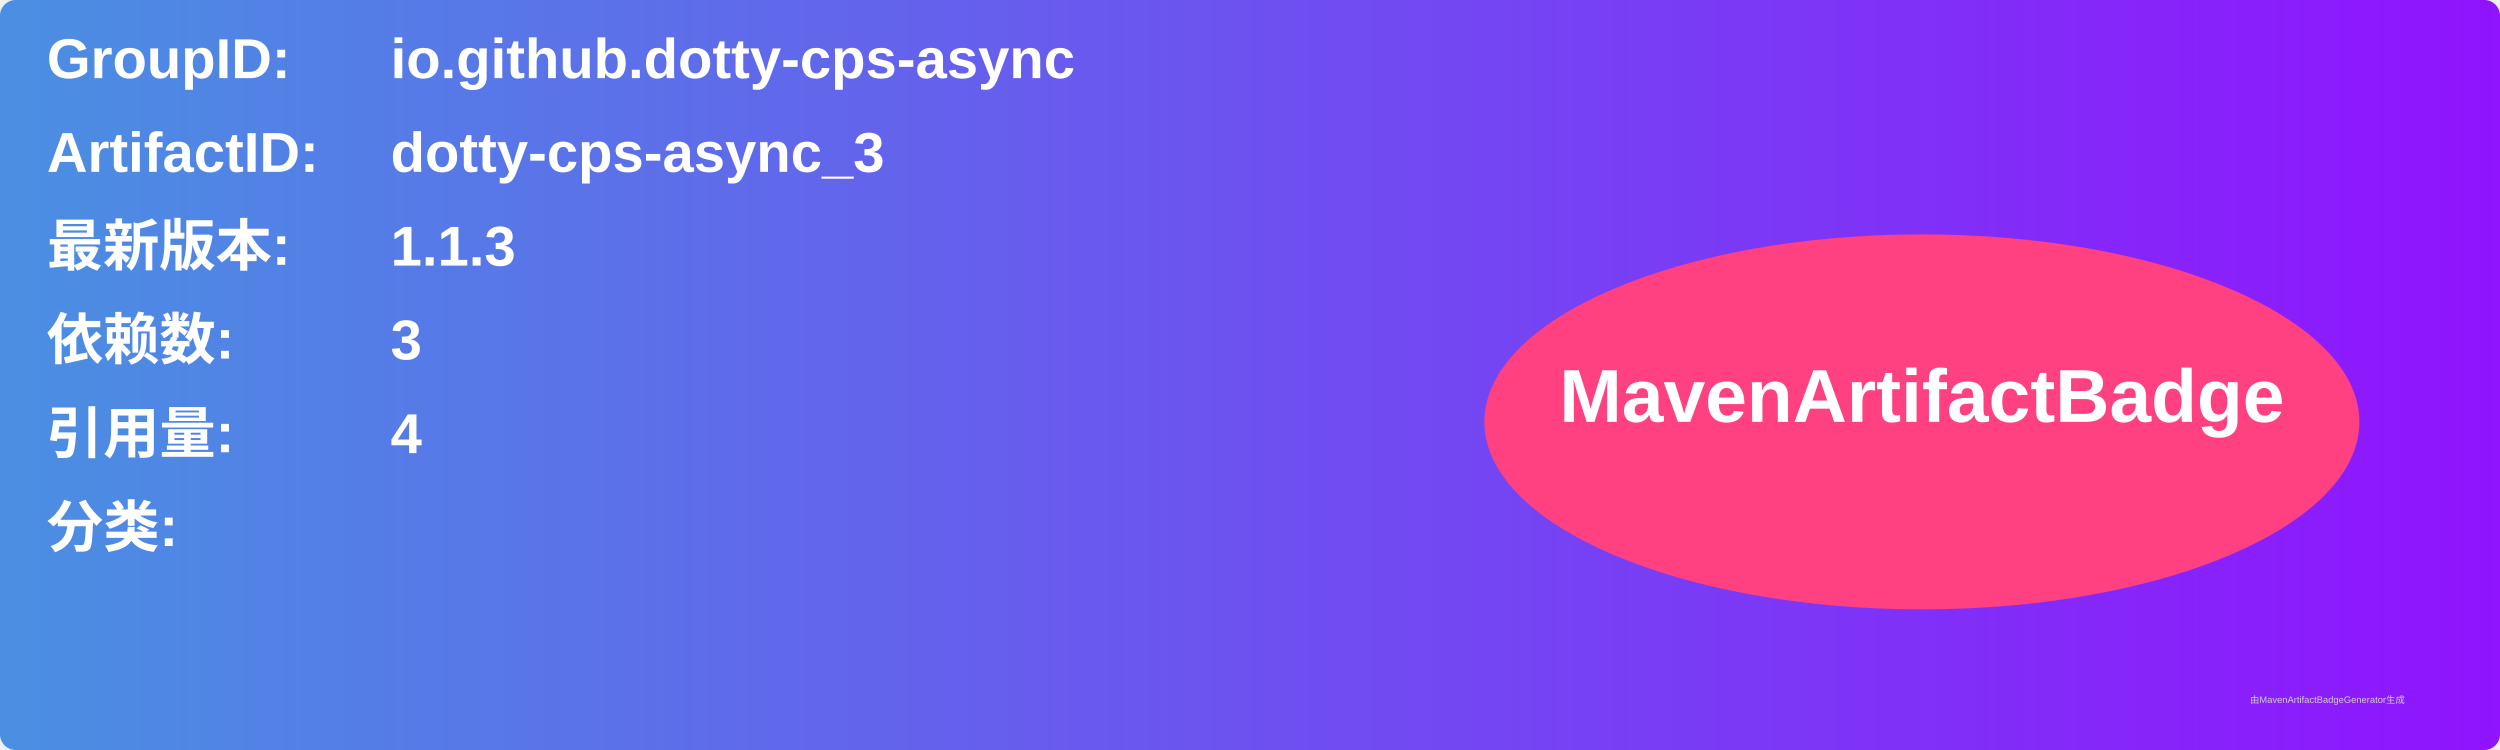
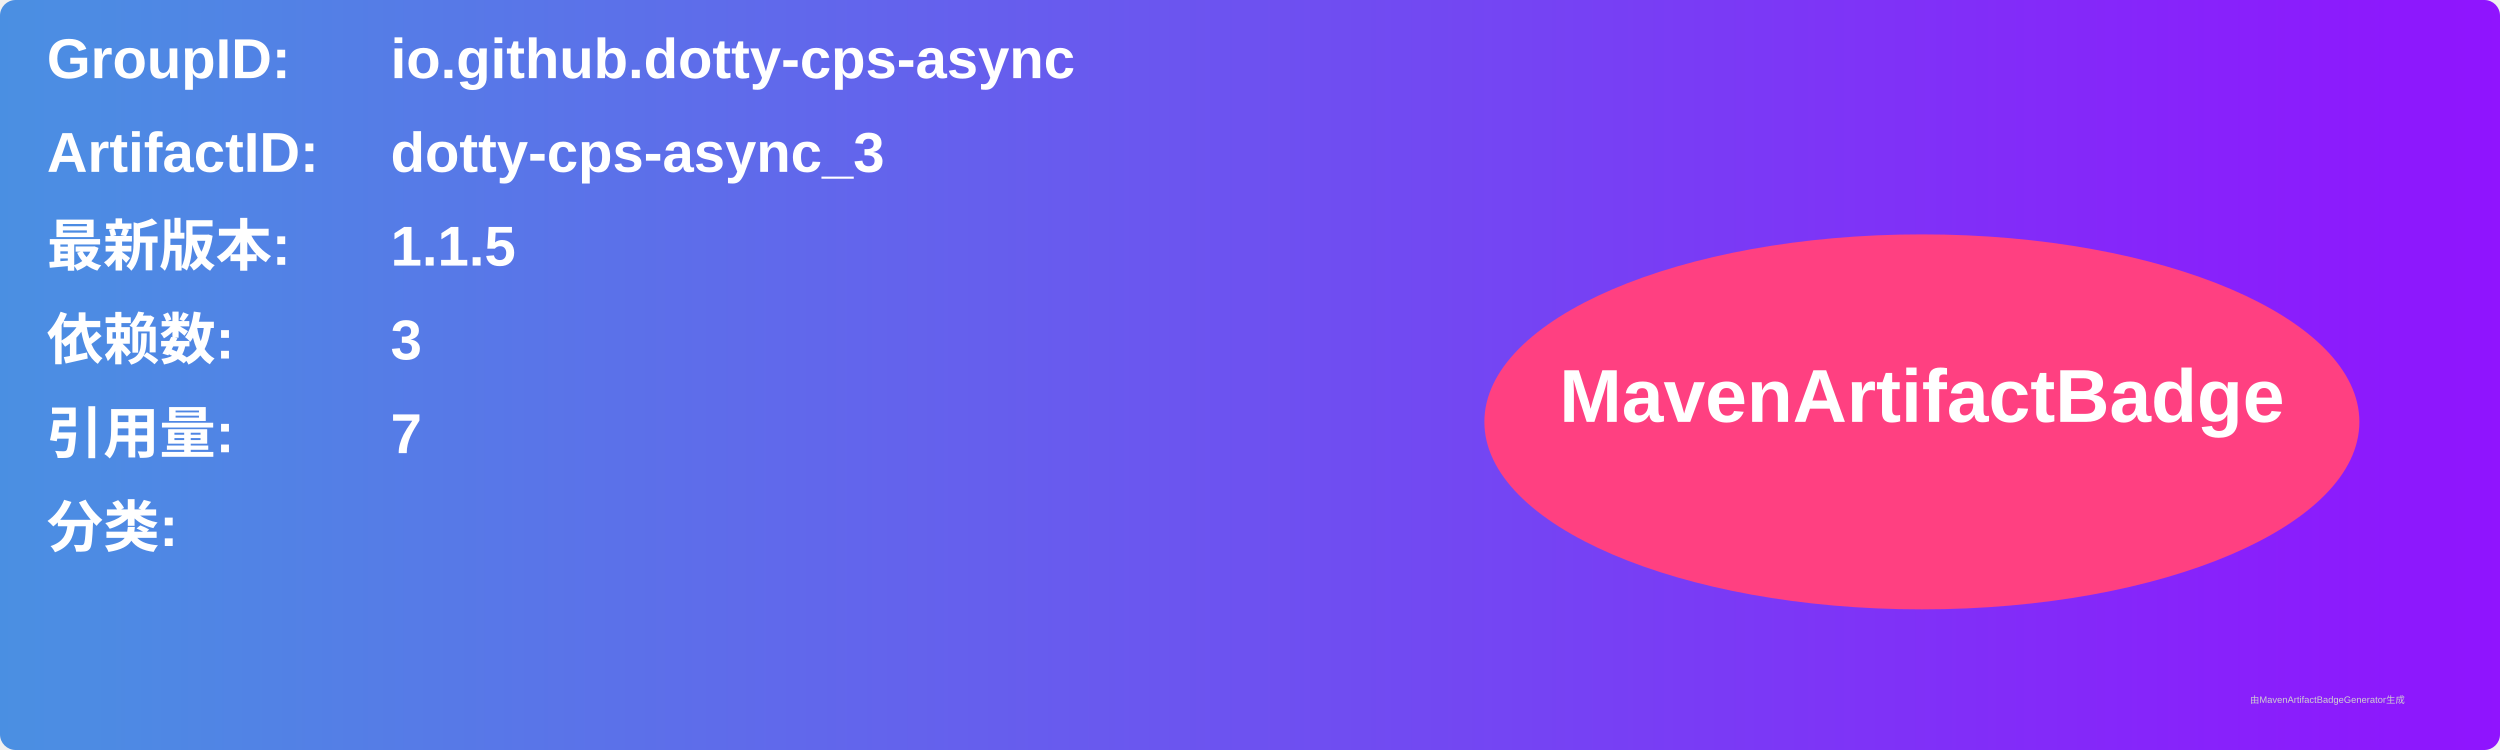
<svg xmlns="http://www.w3.org/2000/svg" width="800" height="240" viewBox="0 0 800 240">
  <linearGradient id="grad" x1="0%" y1="0%" x2="100%" y2="0%">
    <stop offset="0%" stop-color="#4a90e2" />
    <stop offset="100%" stop-color="#9013fe" />
  </linearGradient>
  <rect width="100%" height="100%" rx="5" ry="5" fill="url(#grad)" />
  <g transform="translate(15, 15)">
    <text x="0" y="10" font-family="Arial" font-size="18" fill="white" font-weight="bold" width="260">GroupID:</text>
    <text x="110" y="10" font-family="Arial" font-size="18" fill="white" font-weight="bold" width="460">io.github.dotty-cps-async</text>
    <text x="0" y="40" font-family="Arial" font-size="18" fill="white" font-weight="bold" width="260">ArtifactID:</text>
    <text x="110" y="40" font-family="Arial" font-size="18" fill="white" font-weight="bold" width="460">dotty-cps-async_3</text>
    <text x="0" y="70" font-family="Arial" font-size="18" fill="white" font-weight="bold">最新版本:</text>
    <text x="110" y="70" font-family="Arial" font-size="18" fill="white" font-weight="bold">
-       <tspan font-weight="bold">1.1.3</tspan>
+       <tspan font-weight="bold">1.1.5</tspan>
    </text>
    <text x="0" y="100" font-family="Arial" font-size="18" fill="white" font-weight="bold">依赖数: </text>
    <text x="110" y="100" font-family="Arial" font-size="18" fill="white">
      <tspan font-weight="bold">3</tspan>
    </text>
    <text x="0" y="130" font-family="Arial" font-size="18" fill="white" font-weight="bold">引用量: </text>
    <text x="110" y="130" font-family="Arial" font-size="18" fill="white">
-       <tspan font-weight="bold">4</tspan>
+       <tspan font-weight="bold">7</tspan>
    </text>
    <text x="0" y="160" font-family="Arial" font-size="18" fill="white" font-weight="bold">分类:</text>
    <text x="10" y="190" font-family="Arial" font-size="10" fill="white">
      <tspan font-weight="bold" />
    </text>
    <ellipse cx="600" cy="120" rx="140" ry="60" fill="#ff4081" />
    <text x="600" y="120" text-anchor="middle" font-family="Arial" font-size="24" fill="white" font-weight="bold">MavenArtifactBadge</text>
  </g>
  <text x="720" y="225" font-family="Arial" font-size="3" fill="#d0d0d0">由MavenArtifactBadgeGenerator生成</text>
</svg>
